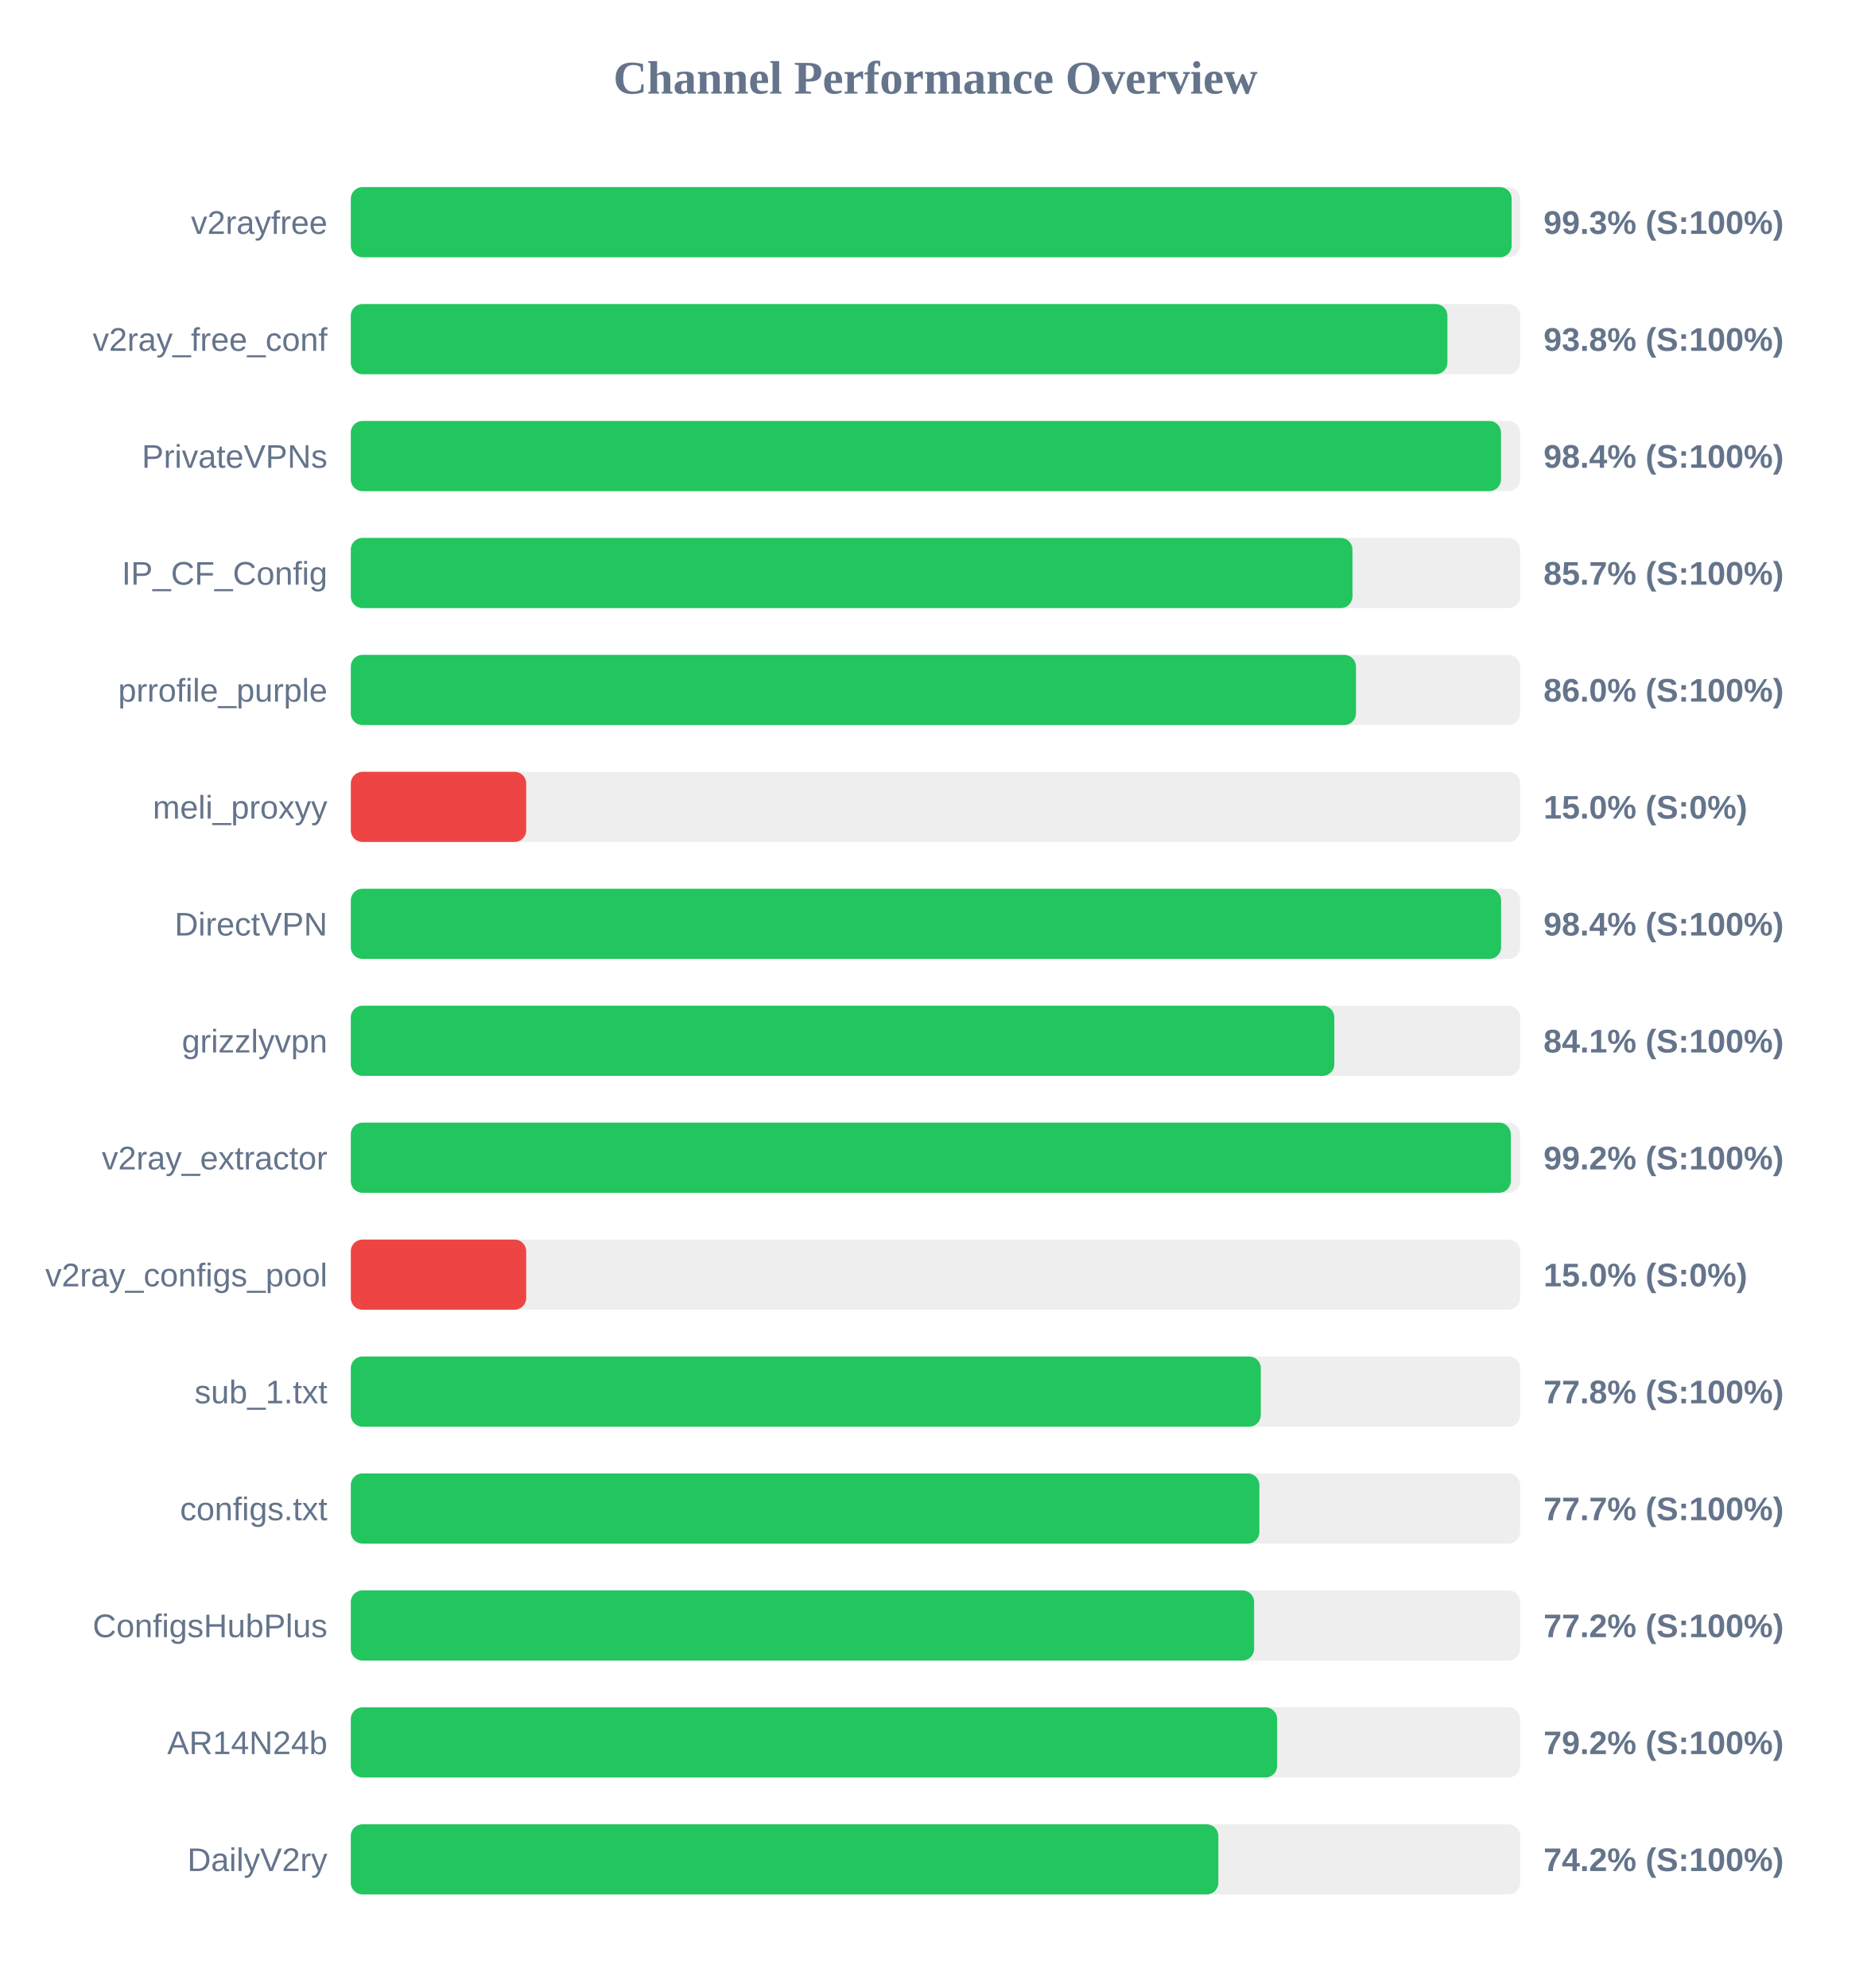
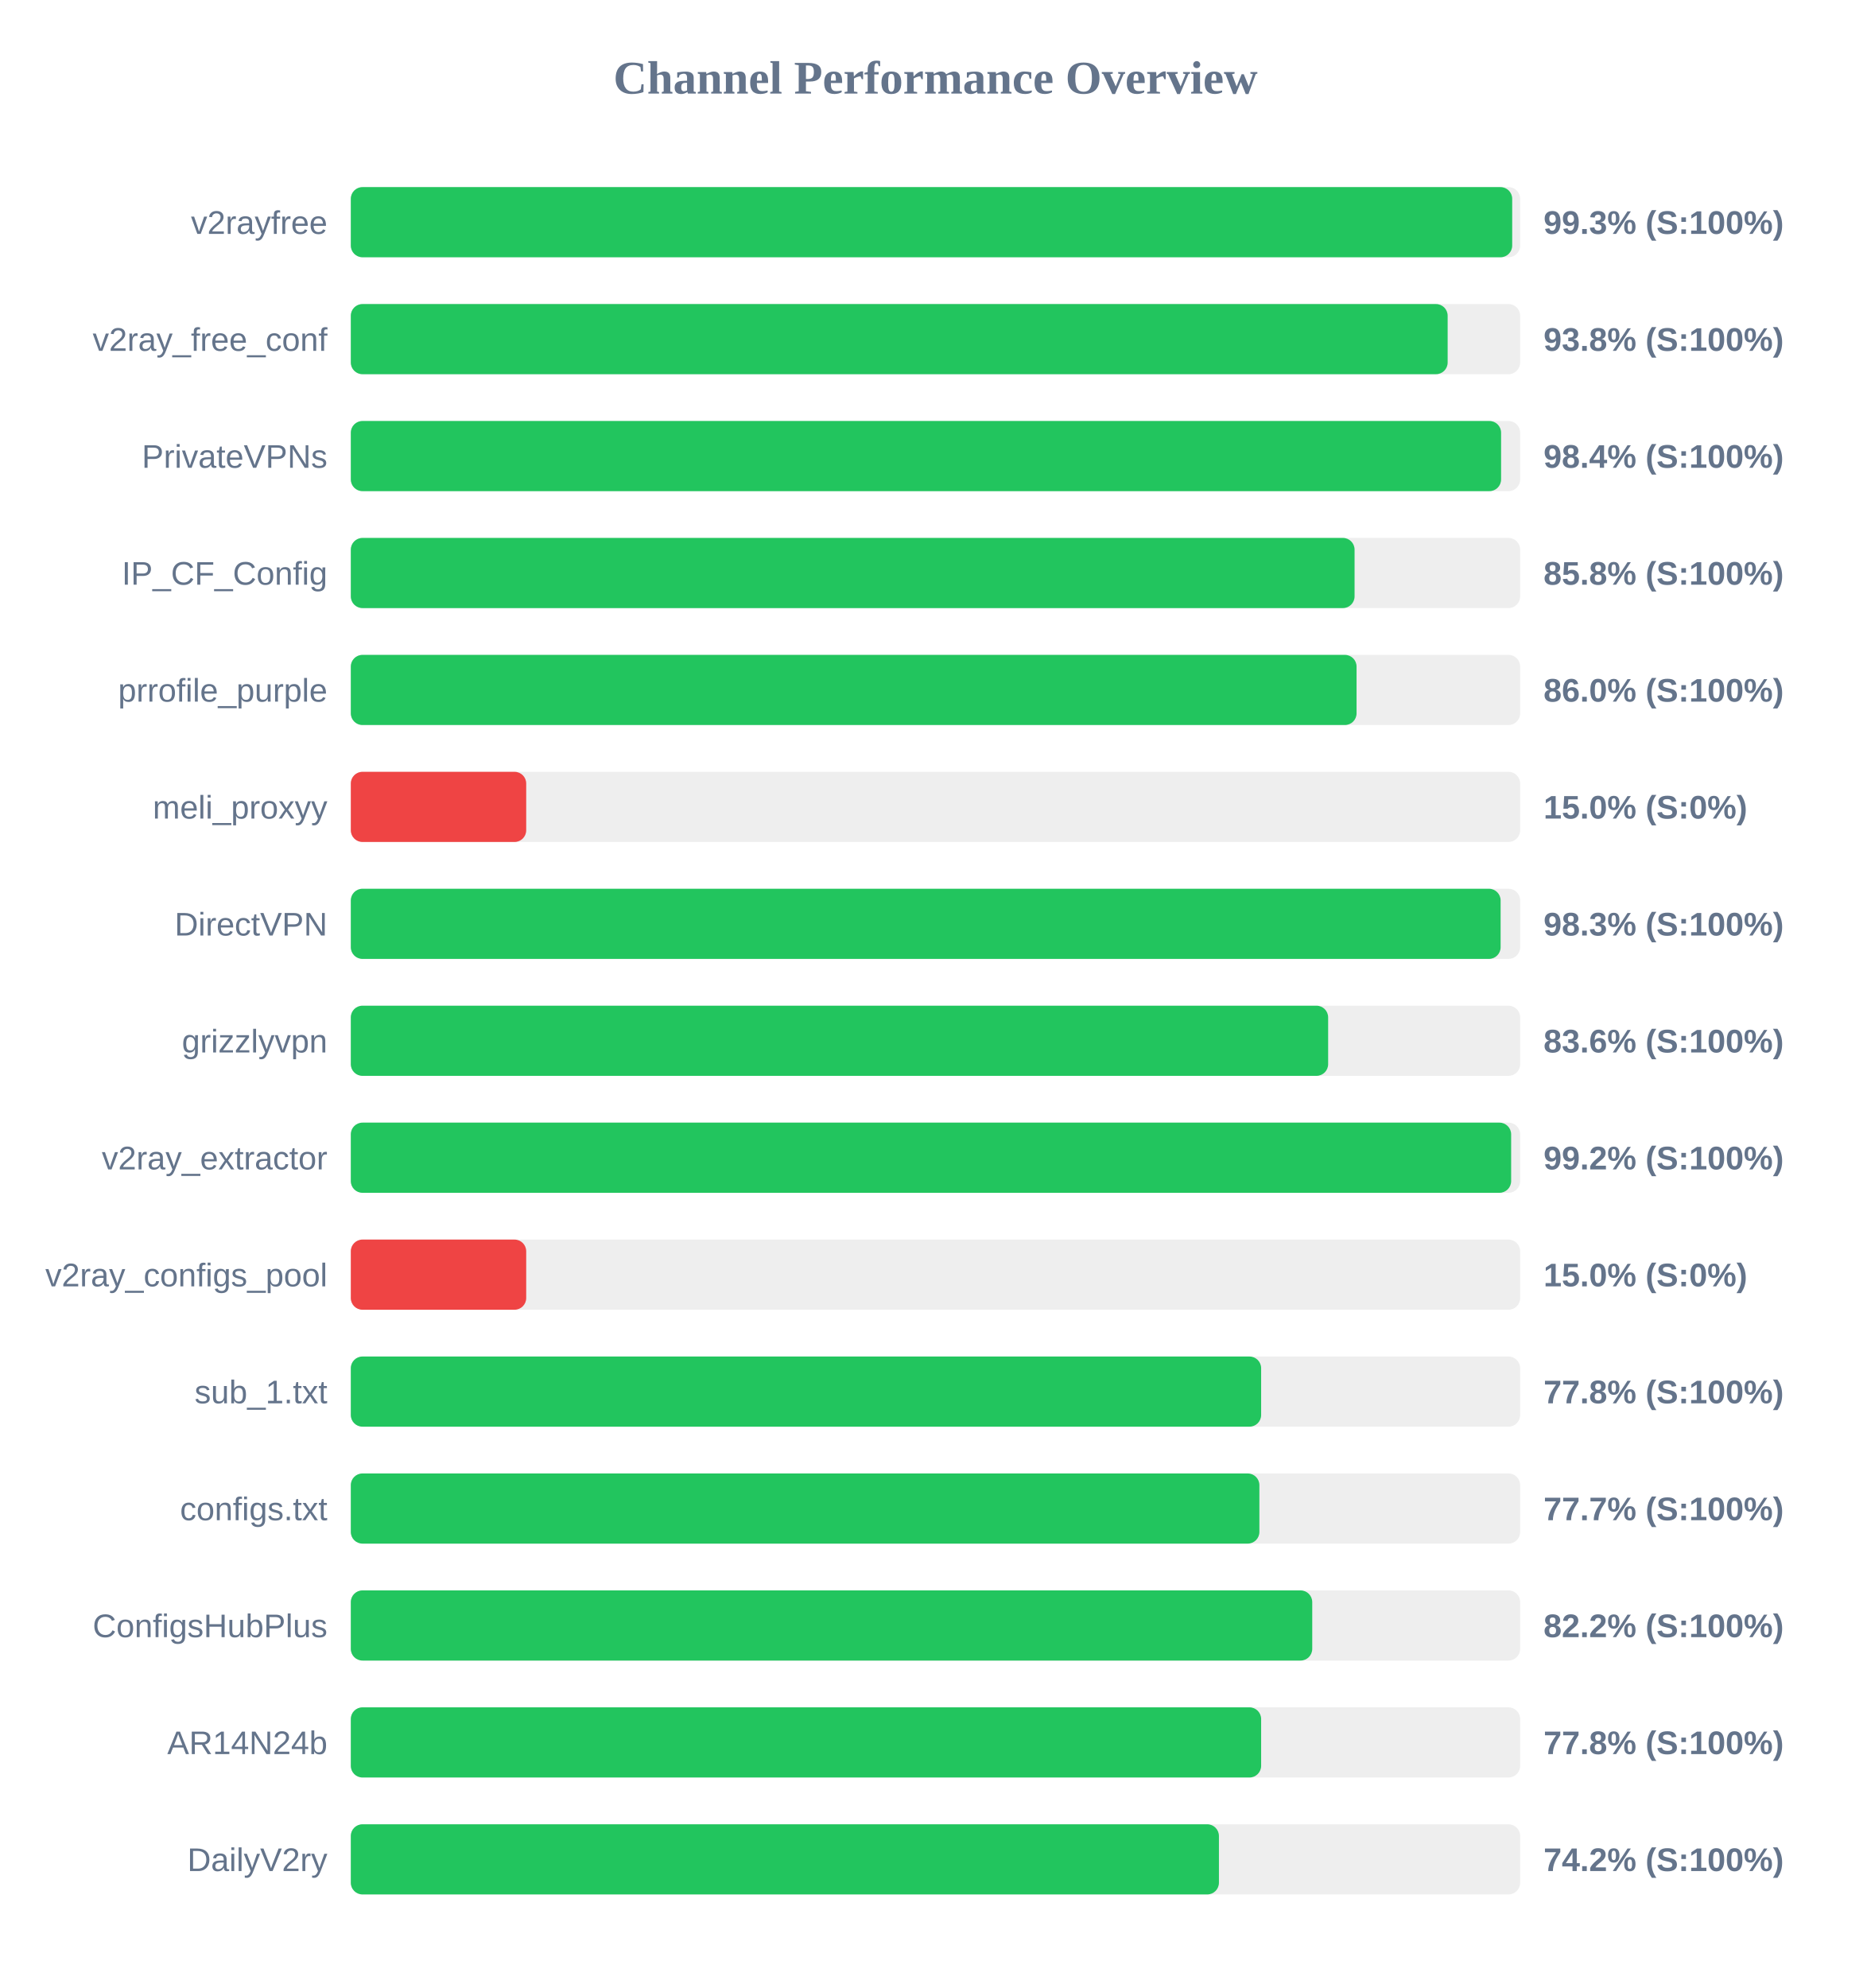
<svg xmlns="http://www.w3.org/2000/svg" width="800" height="850" version="1.1">
  <style>
        .row { font: 14px Arial; fill: #64748b; }
        .score { font: bold 14px Arial; fill: #64748b; }
    </style>
  <text x="400" y="40" text-anchor="middle" font-size="20px" font-weight="bold" fill="#64748b">Channel Performance Overview</text>
  <rect x="150" y="80" width="500" height="30" fill="#eee" rx="5" />
-   <rect x="150" y="80" width="496.35" height="30" fill="#22c55e" rx="5" />
+   <rect x="150" y="80" width="496.6" height="30" fill="#22c55e" rx="5" />
  <text x="140" y="100" text-anchor="end" class="row">v2rayfree</text>
  <text x="660" y="100" text-anchor="start" class="score">99.3% (S:100%)</text>
  <rect x="150" y="130" width="500" height="30" fill="#eee" rx="5" />
-   <rect x="150" y="130" width="468.9" height="30" fill="#22c55e" rx="5" />
+   <rect x="150" y="130" width="469.0" height="30" fill="#22c55e" rx="5" />
  <text x="140" y="150" text-anchor="end" class="row">v2ray_free_conf</text>
  <text x="660" y="150" text-anchor="start" class="score">93.8% (S:100%)</text>
  <rect x="150" y="180" width="500" height="30" fill="#eee" rx="5" />
-   <rect x="150" y="180" width="491.8" height="30" fill="#22c55e" rx="5" />
+   <rect x="150" y="180" width="491.85" height="30" fill="#22c55e" rx="5" />
  <text x="140" y="200" text-anchor="end" class="row">PrivateVPNs</text>
  <text x="660" y="200" text-anchor="start" class="score">98.4% (S:100%)</text>
  <rect x="150" y="230" width="500" height="30" fill="#eee" rx="5" />
-   <rect x="150" y="230" width="428.3" height="30" fill="#22c55e" rx="5" />
+   <rect x="150" y="230" width="429.2" height="30" fill="#22c55e" rx="5" />
  <text x="140" y="250" text-anchor="end" class="row">IP_CF_Config</text>
-   <text x="660" y="250" text-anchor="start" class="score">85.7% (S:100%)</text>
+   <text x="660" y="250" text-anchor="start" class="score">85.8% (S:100%)</text>
  <rect x="150" y="280" width="500" height="30" fill="#eee" rx="5" />
-   <rect x="150" y="280" width="429.8" height="30" fill="#22c55e" rx="5" />
+   <rect x="150" y="280" width="430.05" height="30" fill="#22c55e" rx="5" />
  <text x="140" y="300" text-anchor="end" class="row">prrofile_purple</text>
  <text x="660" y="300" text-anchor="start" class="score">86.0% (S:100%)</text>
  <rect x="150" y="330" width="500" height="30" fill="#eee" rx="5" />
  <rect x="150" y="330" width="75.0" height="30" fill="#ef4444" rx="5" />
  <text x="140" y="350" text-anchor="end" class="row">meli_proxyy</text>
  <text x="660" y="350" text-anchor="start" class="score">15.0% (S:0%)</text>
  <rect x="150" y="380" width="500" height="30" fill="#eee" rx="5" />
-   <rect x="150" y="380" width="491.85" height="30" fill="#22c55e" rx="5" />
+   <rect x="150" y="380" width="491.65" height="30" fill="#22c55e" rx="5" />
  <text x="140" y="400" text-anchor="end" class="row">DirectVPN</text>
-   <text x="660" y="400" text-anchor="start" class="score">98.4% (S:100%)</text>
+   <text x="660" y="400" text-anchor="start" class="score">98.3% (S:100%)</text>
  <rect x="150" y="430" width="500" height="30" fill="#eee" rx="5" />
-   <rect x="150" y="430" width="420.55" height="30" fill="#22c55e" rx="5" />
+   <rect x="150" y="430" width="417.9" height="30" fill="#22c55e" rx="5" />
  <text x="140" y="450" text-anchor="end" class="row">grizzlyvpn</text>
-   <text x="660" y="450" text-anchor="start" class="score">84.1% (S:100%)</text>
+   <text x="660" y="450" text-anchor="start" class="score">83.6% (S:100%)</text>
  <rect x="150" y="480" width="500" height="30" fill="#eee" rx="5" />
-   <rect x="150" y="480" width="496.0" height="30" fill="#22c55e" rx="5" />
+   <rect x="150" y="480" width="496.15" height="30" fill="#22c55e" rx="5" />
  <text x="140" y="500" text-anchor="end" class="row">v2ray_extractor</text>
  <text x="660" y="500" text-anchor="start" class="score">99.2% (S:100%)</text>
  <rect x="150" y="530" width="500" height="30" fill="#eee" rx="5" />
  <rect x="150" y="530" width="75.0" height="30" fill="#ef4444" rx="5" />
  <text x="140" y="550" text-anchor="end" class="row">v2ray_configs_pool</text>
  <text x="660" y="550" text-anchor="start" class="score">15.0% (S:0%)</text>
  <rect x="150" y="580" width="500" height="30" fill="#eee" rx="5" />
-   <rect x="150" y="580" width="389.1" height="30" fill="#22c55e" rx="5" />
+   <rect x="150" y="580" width="389.25" height="30" fill="#22c55e" rx="5" />
  <text x="140" y="600" text-anchor="end" class="row">sub_1.txt</text>
  <text x="660" y="600" text-anchor="start" class="score">77.8% (S:100%)</text>
  <rect x="150" y="630" width="500" height="30" fill="#eee" rx="5" />
  <rect x="150" y="630" width="388.5" height="30" fill="#22c55e" rx="5" />
  <text x="140" y="650" text-anchor="end" class="row">configs.txt</text>
  <text x="660" y="650" text-anchor="start" class="score">77.7% (S:100%)</text>
  <rect x="150" y="680" width="500" height="30" fill="#eee" rx="5" />
-   <rect x="150" y="680" width="386.25" height="30" fill="#22c55e" rx="5" />
+   <rect x="150" y="680" width="411.1" height="30" fill="#22c55e" rx="5" />
  <text x="140" y="700" text-anchor="end" class="row">ConfigsHubPlus</text>
-   <text x="660" y="700" text-anchor="start" class="score">77.2% (S:100%)</text>
+   <text x="660" y="700" text-anchor="start" class="score">82.2% (S:100%)</text>
  <rect x="150" y="730" width="500" height="30" fill="#eee" rx="5" />
-   <rect x="150" y="730" width="396.1" height="30" fill="#22c55e" rx="5" />
+   <rect x="150" y="730" width="389.25" height="30" fill="#22c55e" rx="5" />
  <text x="140" y="750" text-anchor="end" class="row">AR14N24b</text>
-   <text x="660" y="750" text-anchor="start" class="score">79.2% (S:100%)</text>
+   <text x="660" y="750" text-anchor="start" class="score">77.8% (S:100%)</text>
  <rect x="150" y="780" width="500" height="30" fill="#eee" rx="5" />
-   <rect x="150" y="780" width="370.95" height="30" fill="#22c55e" rx="5" />
+   <rect x="150" y="780" width="371.2" height="30" fill="#22c55e" rx="5" />
  <text x="140" y="800" text-anchor="end" class="row">DailyV2ry</text>
  <text x="660" y="800" text-anchor="start" class="score">74.2% (S:100%)</text>
</svg>
